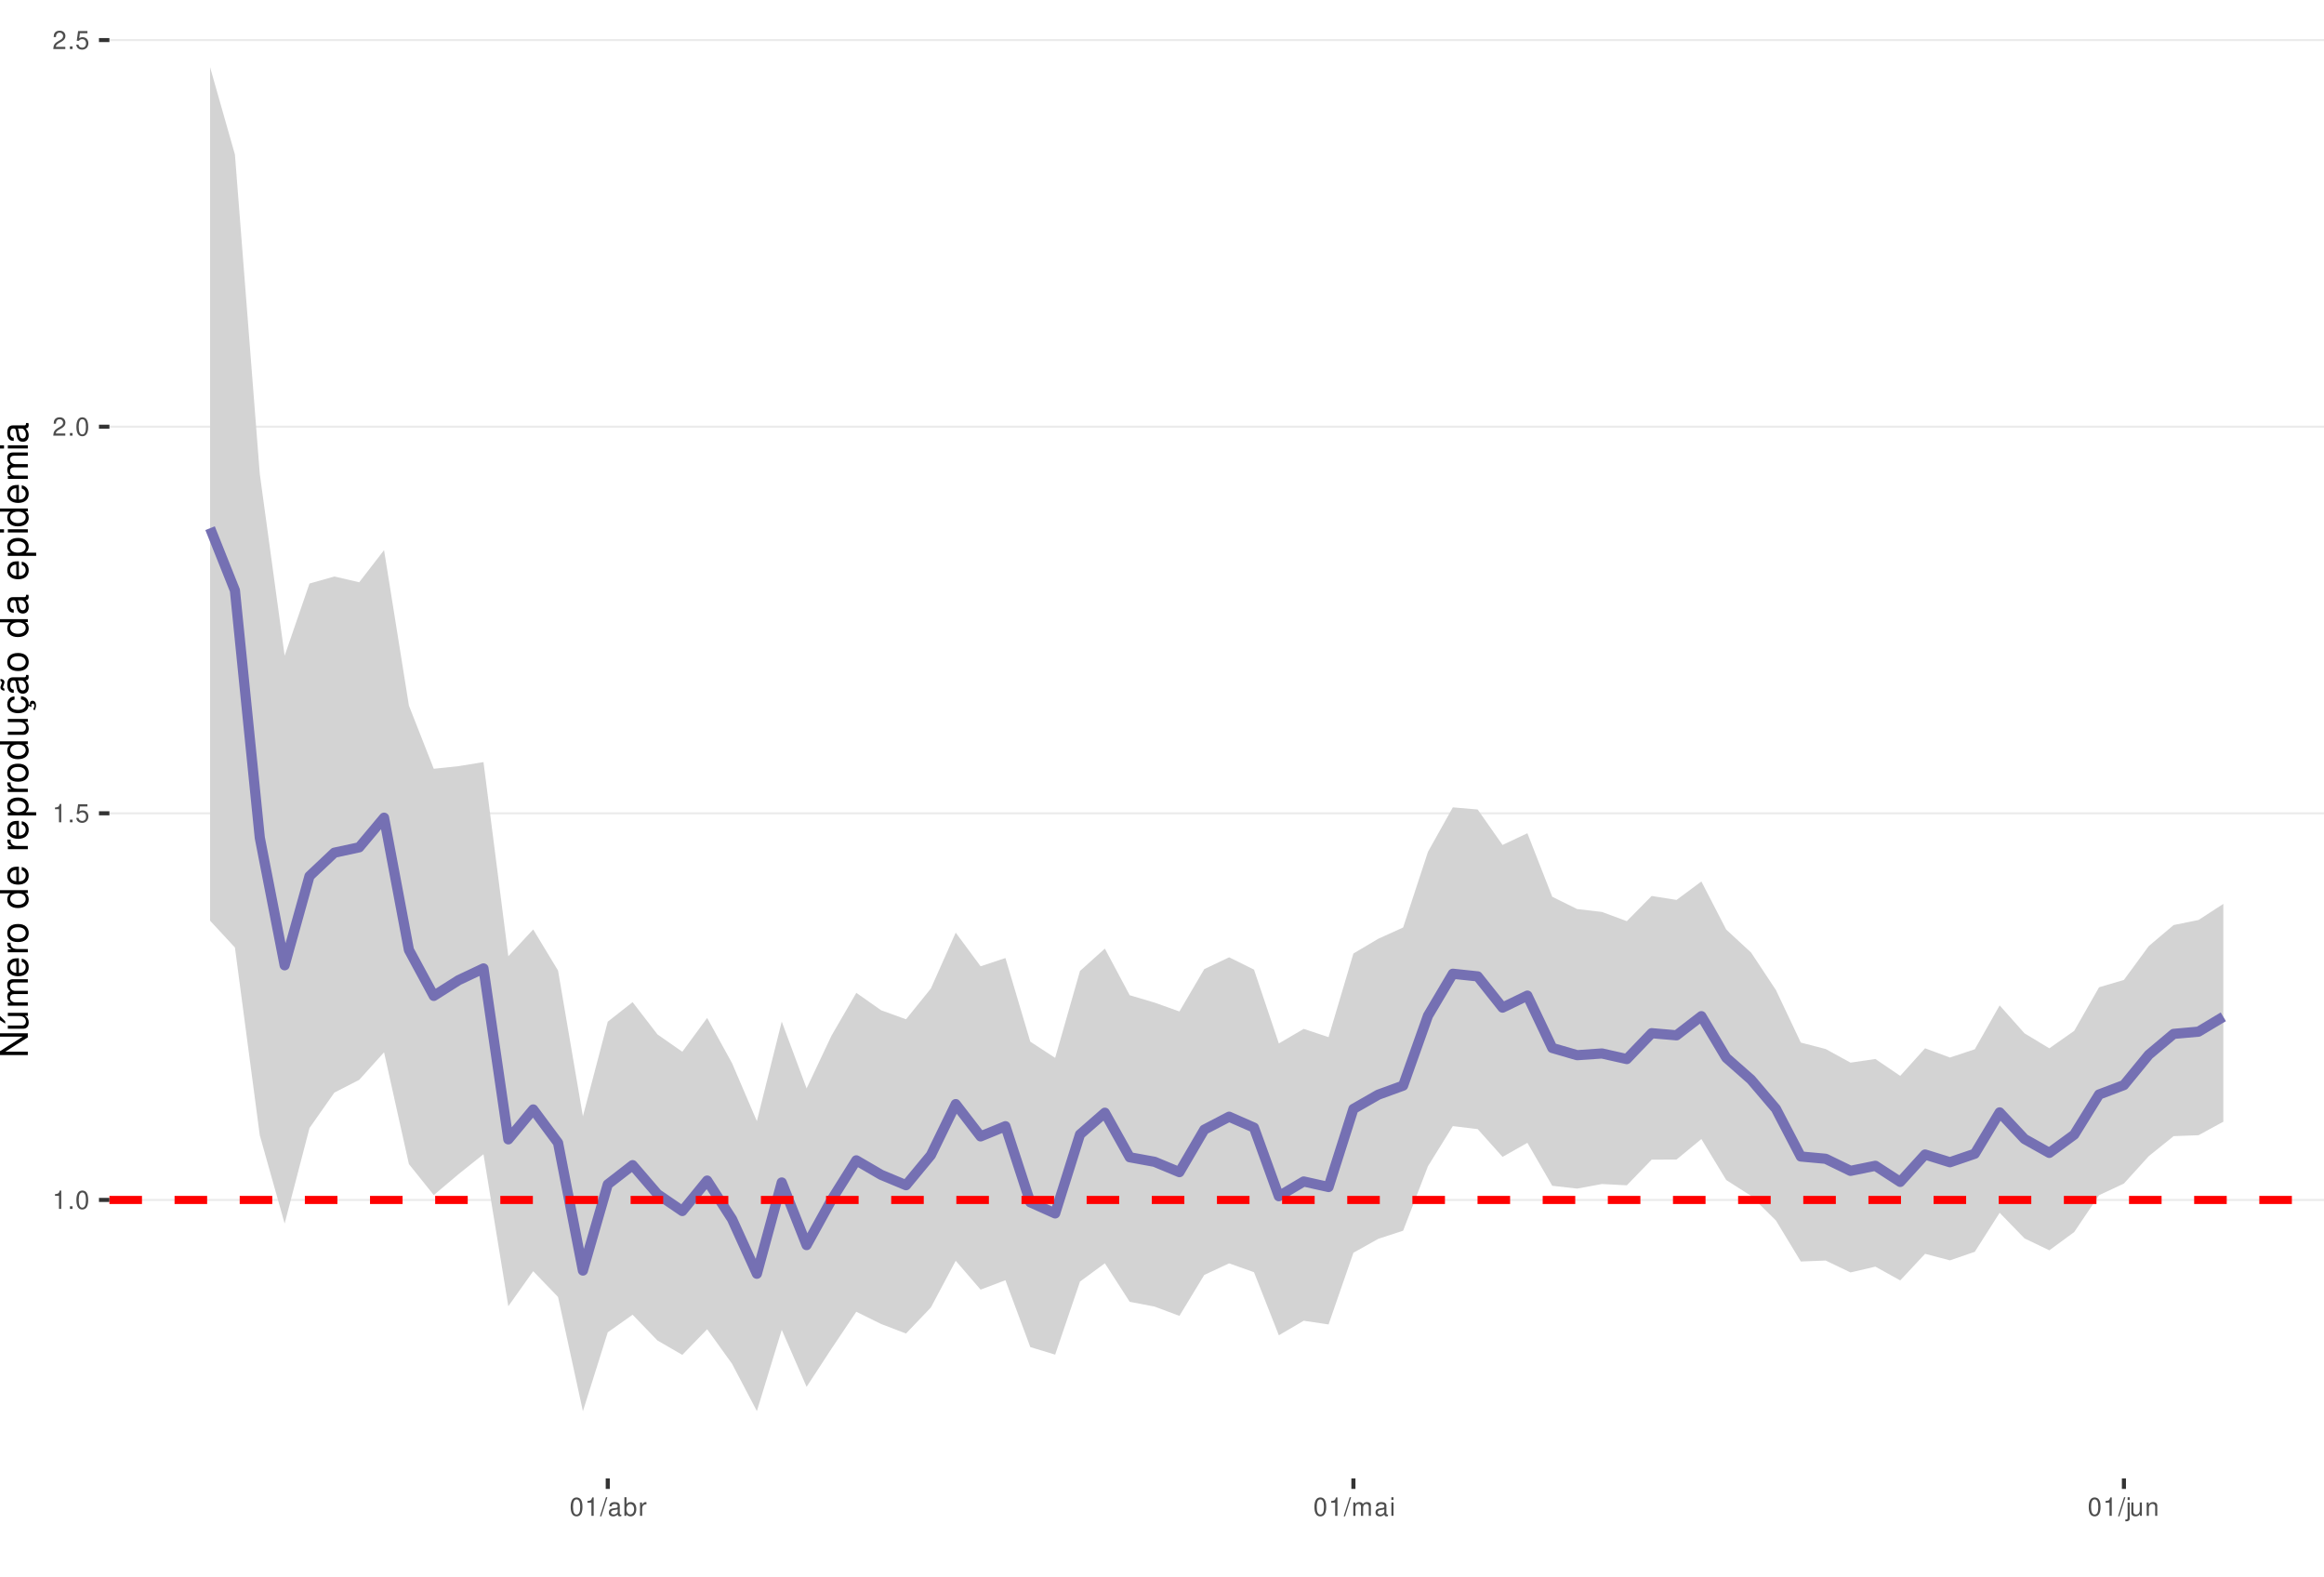
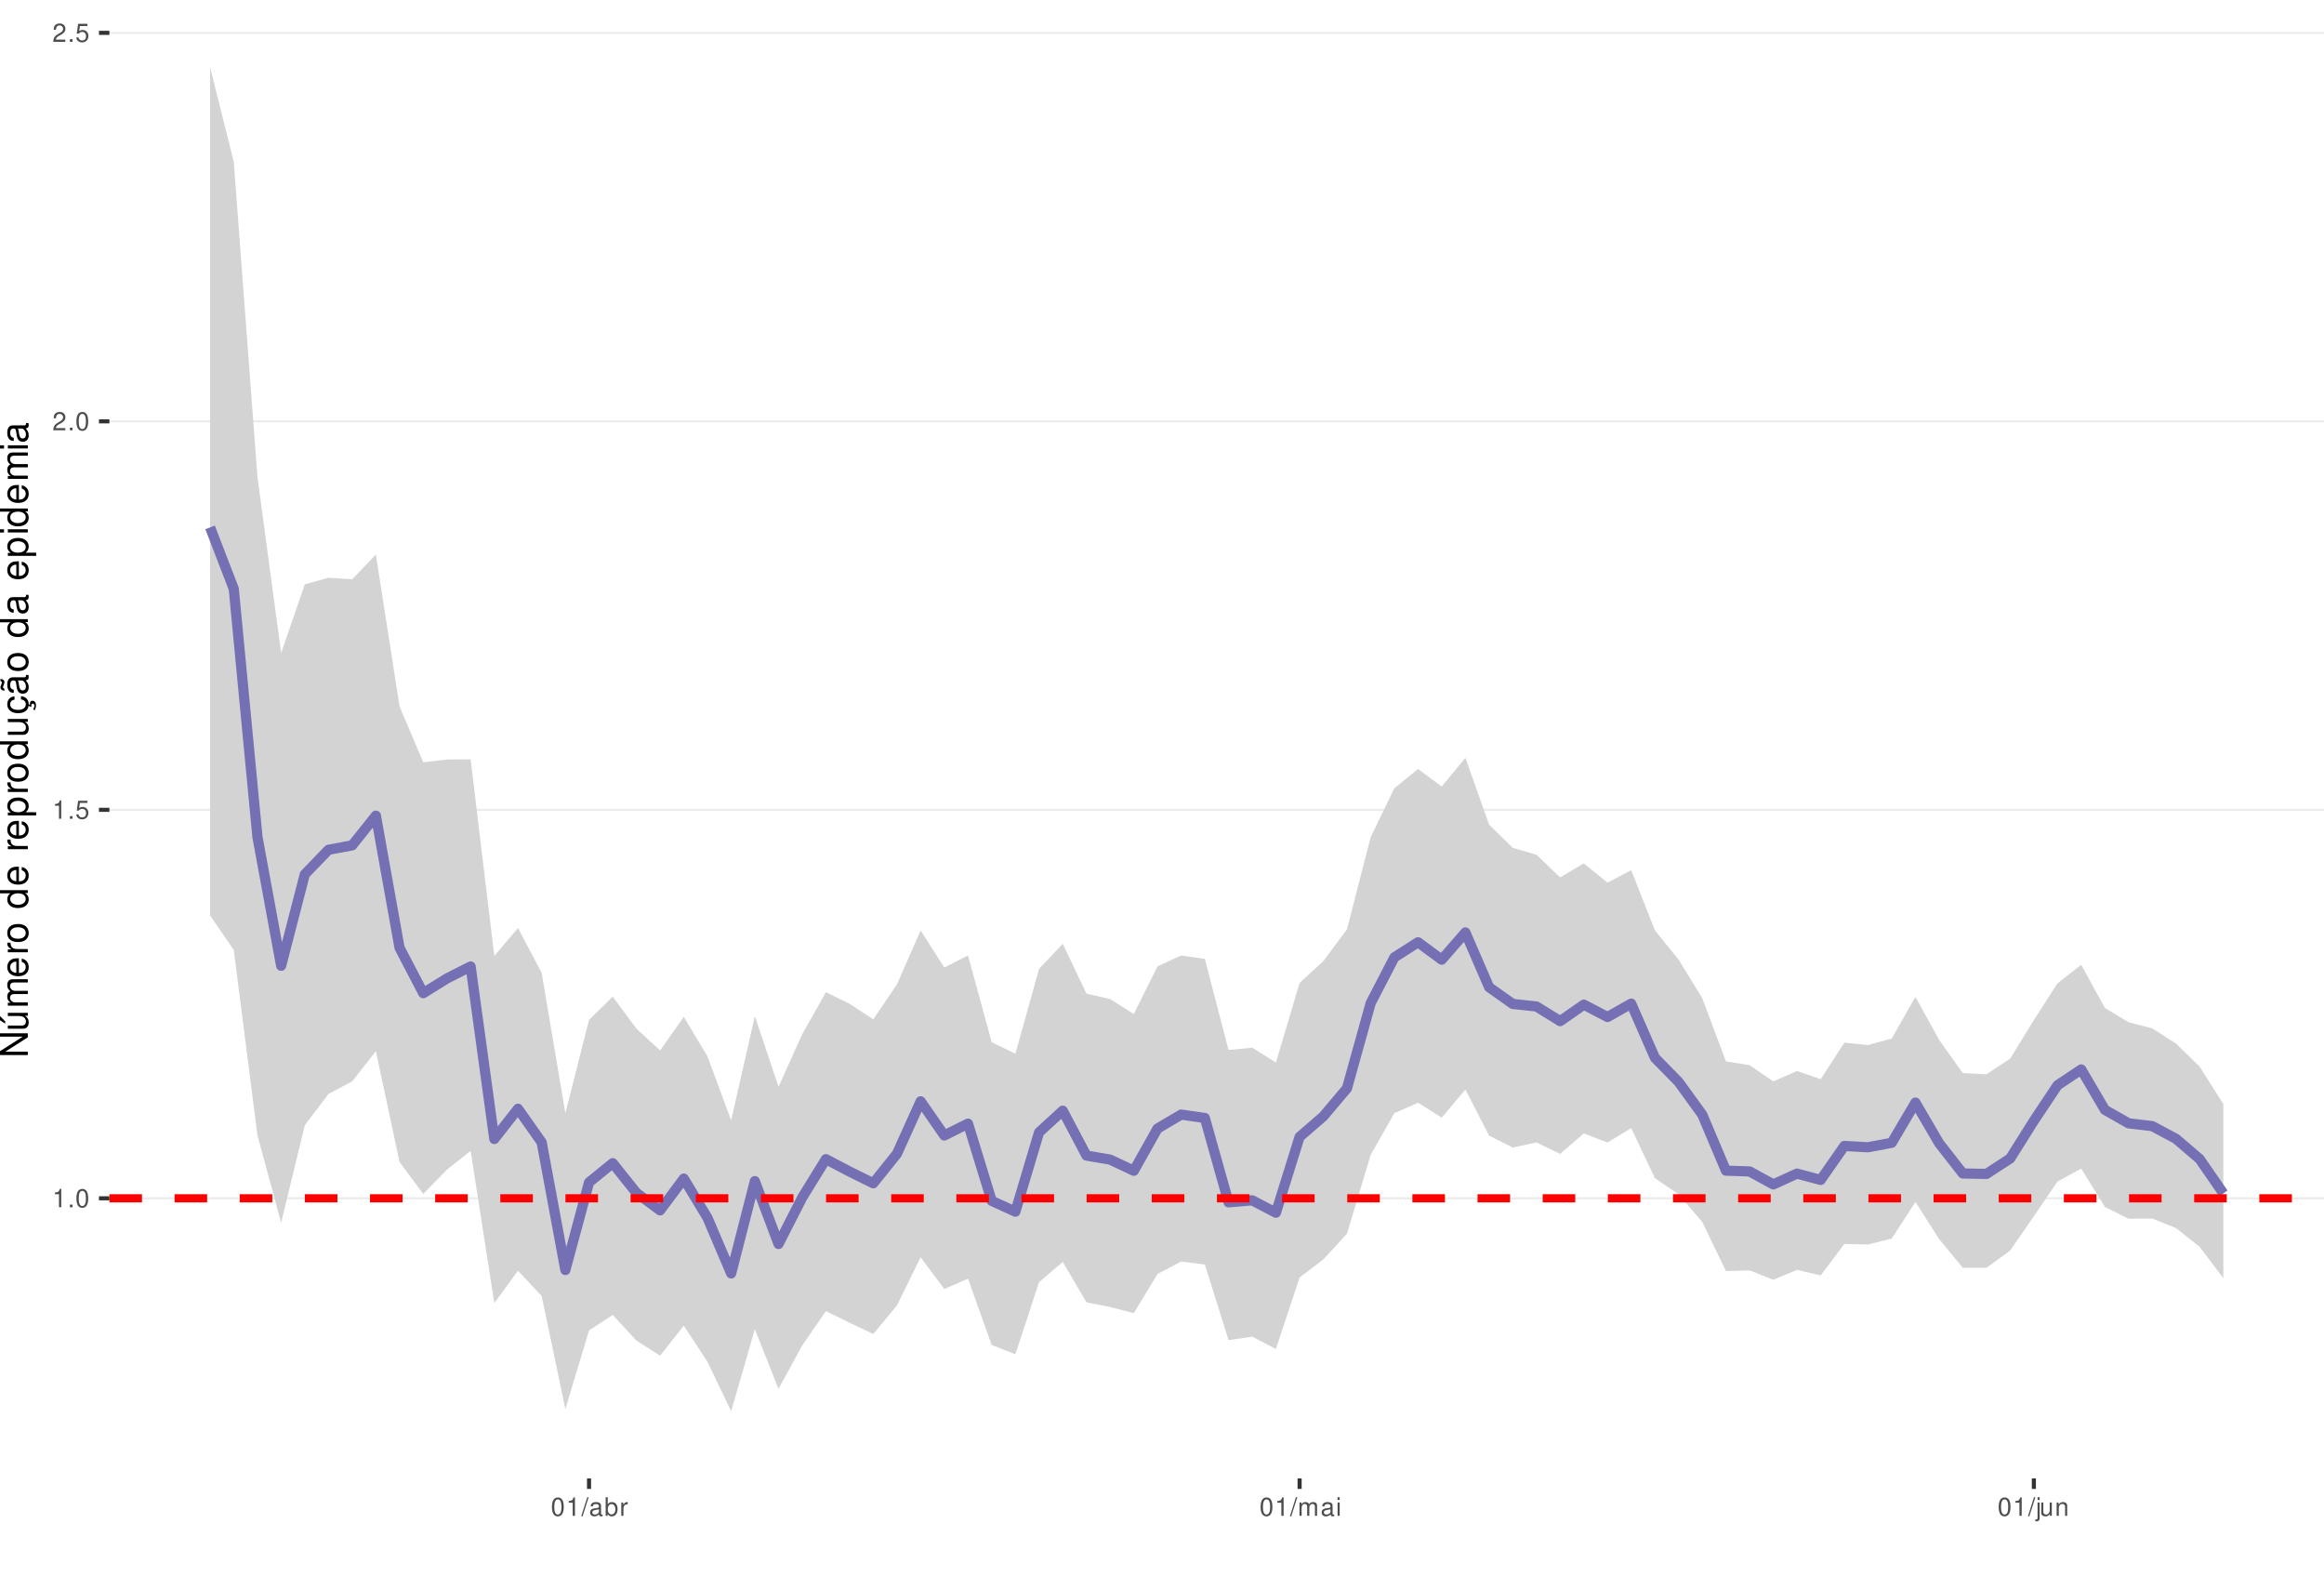
<svg xmlns="http://www.w3.org/2000/svg" xmlns:xlink="http://www.w3.org/1999/xlink" width="609pt" height="413pt" viewBox="0 0 609 413" version="1.1">
  <defs>
    <g>
      <symbol overflow="visible" id="glyph0-0">
        <path style="stroke:none;" d="" />
      </symbol>
      <symbol overflow="visible" id="glyph0-1">
        <path style="stroke:none;" d="M 1.719 -3.422 L 1.719 0 L 2.312 0 L 2.312 -4.812 L 1.922 -4.812 C 1.719 -4.078 1.578 -3.969 0.672 -3.859 L 0.672 -3.422 Z M 1.719 -3.422 " />
      </symbol>
      <symbol overflow="visible" id="glyph0-2">
        <path style="stroke:none;" d="M 1.266 -0.688 L 0.578 -0.688 L 0.578 0 L 1.266 0 Z M 1.266 -0.688 " />
      </symbol>
      <symbol overflow="visible" id="glyph0-3">
        <path style="stroke:none;" d="M 1.828 -4.812 C 1.391 -4.812 0.984 -4.609 0.75 -4.281 C 0.438 -3.859 0.281 -3.219 0.281 -2.328 C 0.281 -0.703 0.812 0.156 1.828 0.156 C 2.828 0.156 3.375 -0.703 3.375 -2.297 C 3.375 -3.219 3.234 -3.844 2.922 -4.281 C 2.672 -4.625 2.281 -4.812 1.828 -4.812 Z M 1.828 -4.297 C 2.469 -4.297 2.781 -3.641 2.781 -2.344 C 2.781 -0.969 2.469 -0.328 1.812 -0.328 C 1.203 -0.328 0.891 -1 0.891 -2.328 C 0.891 -3.641 1.203 -4.297 1.828 -4.297 Z M 1.828 -4.297 " />
      </symbol>
      <symbol overflow="visible" id="glyph0-4">
        <path style="stroke:none;" d="M 3.172 -4.719 L 0.734 -4.719 L 0.375 -2.156 L 0.922 -2.156 C 1.188 -2.469 1.422 -2.594 1.797 -2.594 C 2.422 -2.594 2.812 -2.156 2.812 -1.453 C 2.812 -0.781 2.422 -0.359 1.781 -0.359 C 1.266 -0.359 0.953 -0.625 0.812 -1.156 L 0.234 -1.156 C 0.312 -0.766 0.375 -0.578 0.516 -0.406 C 0.781 -0.047 1.266 0.156 1.797 0.156 C 2.75 0.156 3.422 -0.547 3.422 -1.531 C 3.422 -2.469 2.797 -3.109 1.891 -3.109 C 1.562 -3.109 1.297 -3.016 1.016 -2.828 L 1.203 -4.141 L 3.172 -4.141 Z M 3.172 -4.719 " />
      </symbol>
      <symbol overflow="visible" id="glyph0-5">
        <path style="stroke:none;" d="M 3.375 -0.578 L 0.891 -0.578 C 0.938 -0.984 1.156 -1.234 1.734 -1.578 L 2.406 -1.953 C 3.062 -2.328 3.406 -2.812 3.406 -3.406 C 3.406 -3.812 3.234 -4.188 2.969 -4.438 C 2.688 -4.688 2.344 -4.812 1.891 -4.812 C 1.297 -4.812 0.844 -4.594 0.578 -4.188 C 0.422 -3.938 0.344 -3.641 0.328 -3.141 L 0.922 -3.141 C 0.938 -3.469 0.984 -3.672 1.062 -3.828 C 1.219 -4.125 1.516 -4.297 1.875 -4.297 C 2.406 -4.297 2.797 -3.906 2.797 -3.391 C 2.797 -3.016 2.578 -2.672 2.156 -2.438 L 1.547 -2.078 C 0.562 -1.516 0.281 -1.062 0.219 0 L 3.375 0 Z M 3.375 -0.578 " />
      </symbol>
      <symbol overflow="visible" id="glyph0-6">
        <path style="stroke:none;" d="M 1.531 -4.859 L -0.047 0.141 L 0.312 0.141 L 1.891 -4.859 Z M 1.531 -4.859 " />
      </symbol>
      <symbol overflow="visible" id="glyph0-7">
        <path style="stroke:none;" d="M 3.562 -0.328 C 3.5 -0.312 3.469 -0.312 3.438 -0.312 C 3.25 -0.312 3.141 -0.406 3.141 -0.578 L 3.141 -2.641 C 3.141 -3.25 2.688 -3.594 1.828 -3.594 C 1.312 -3.594 0.906 -3.438 0.672 -3.188 C 0.516 -3 0.453 -2.797 0.438 -2.453 L 0.984 -2.453 C 1.031 -2.875 1.297 -3.078 1.812 -3.078 C 2.312 -3.078 2.594 -2.891 2.594 -2.562 L 2.594 -2.406 C 2.578 -2.172 2.469 -2.078 2.016 -2.031 C 1.219 -1.922 1.109 -1.891 0.891 -1.812 C 0.484 -1.641 0.281 -1.328 0.281 -0.875 C 0.281 -0.25 0.719 0.156 1.422 0.156 C 1.859 0.156 2.219 0 2.609 -0.359 C 2.656 0 2.828 0.156 3.188 0.156 C 3.297 0.156 3.375 0.141 3.562 0.094 Z M 2.594 -1.094 C 2.594 -0.906 2.531 -0.797 2.375 -0.641 C 2.141 -0.438 1.875 -0.328 1.547 -0.328 C 1.109 -0.328 0.859 -0.547 0.859 -0.891 C 0.859 -1.266 1.094 -1.438 1.703 -1.531 C 2.297 -1.609 2.406 -1.641 2.594 -1.719 Z M 2.594 -1.094 " />
      </symbol>
      <symbol overflow="visible" id="glyph0-8">
        <path style="stroke:none;" d="M 0.359 -4.859 L 0.359 0 L 0.859 0 L 0.859 -0.453 C 1.125 -0.047 1.484 0.156 1.969 0.156 C 2.875 0.156 3.484 -0.594 3.484 -1.75 C 3.484 -2.891 2.922 -3.594 1.984 -3.594 C 1.516 -3.594 1.172 -3.406 0.906 -3.016 L 0.906 -4.859 Z M 1.891 -3.062 C 2.5 -3.062 2.906 -2.531 2.906 -1.703 C 2.906 -0.906 2.484 -0.359 1.891 -0.359 C 1.297 -0.359 0.906 -0.906 0.906 -1.719 C 0.906 -2.531 1.297 -3.062 1.891 -3.062 Z M 1.891 -3.062 " />
      </symbol>
      <symbol overflow="visible" id="glyph0-9">
        <path style="stroke:none;" d="M 0.453 -3.484 L 0.453 0 L 1.016 0 L 1.016 -1.812 C 1.031 -2.656 1.375 -3.016 2.141 -3 L 2.141 -3.562 C 2.047 -3.578 1.984 -3.594 1.922 -3.594 C 1.562 -3.594 1.297 -3.375 0.969 -2.859 L 0.969 -3.484 Z M 0.453 -3.484 " />
      </symbol>
      <symbol overflow="visible" id="glyph0-10">
        <path style="stroke:none;" d="M 0.469 -3.484 L 0.469 0 L 1.031 0 L 1.031 -2.188 C 1.031 -2.703 1.391 -3.109 1.844 -3.109 C 2.25 -3.109 2.484 -2.844 2.484 -2.406 L 2.484 0 L 3.047 0 L 3.047 -2.188 C 3.047 -2.703 3.422 -3.109 3.875 -3.109 C 4.266 -3.109 4.516 -2.844 4.516 -2.406 L 4.516 0 L 5.078 0 L 5.078 -2.609 C 5.078 -3.234 4.719 -3.594 4.062 -3.594 C 3.594 -3.594 3.312 -3.453 2.984 -3.062 C 2.781 -3.422 2.5 -3.594 2.047 -3.594 C 1.578 -3.594 1.266 -3.422 0.984 -3 L 0.984 -3.484 Z M 0.469 -3.484 " />
      </symbol>
      <symbol overflow="visible" id="glyph0-11">
        <path style="stroke:none;" d="M 1 -3.484 L 0.453 -3.484 L 0.453 0 L 1 0 Z M 1 -4.859 L 0.438 -4.859 L 0.438 -4.156 L 1 -4.156 Z M 1 -4.859 " />
      </symbol>
      <symbol overflow="visible" id="glyph0-12">
        <path style="stroke:none;" d="M 0.469 -3.484 L 0.469 0.5 C 0.469 0.859 0.359 0.969 0.016 0.969 C -0.031 0.969 -0.047 0.969 -0.125 0.953 L -0.125 1.438 C -0.047 1.438 -0.016 1.453 0.062 1.453 C 0.688 1.453 1.016 1.203 1.016 0.719 L 1.016 -3.484 Z M 1.016 -4.859 L 0.469 -4.859 L 0.469 -4.156 L 1.016 -4.156 Z M 1.016 -4.859 " />
      </symbol>
      <symbol overflow="visible" id="glyph0-13">
        <path style="stroke:none;" d="M 3.203 0 L 3.203 -3.484 L 2.656 -3.484 L 2.656 -1.516 C 2.656 -0.797 2.281 -0.328 1.703 -0.328 C 1.266 -0.328 0.984 -0.594 0.984 -1.016 L 0.984 -3.484 L 0.438 -3.484 L 0.438 -0.797 C 0.438 -0.219 0.859 0.156 1.547 0.156 C 2.062 0.156 2.391 -0.031 2.703 -0.484 L 2.703 0 Z M 3.203 0 " />
      </symbol>
      <symbol overflow="visible" id="glyph0-14">
        <path style="stroke:none;" d="M 0.469 -3.484 L 0.469 0 L 1.031 0 L 1.031 -1.922 C 1.031 -2.641 1.391 -3.109 1.969 -3.109 C 2.406 -3.109 2.688 -2.828 2.688 -2.422 L 2.688 0 L 3.234 0 L 3.234 -2.641 C 3.234 -3.219 2.812 -3.594 2.141 -3.594 C 1.625 -3.594 1.281 -3.391 0.984 -2.906 L 0.984 -3.484 Z M 0.469 -3.484 " />
      </symbol>
      <symbol overflow="visible" id="glyph1-0">
        <path style="stroke:none;" d="" />
      </symbol>
      <symbol overflow="visible" id="glyph1-1">
        <path style="stroke:none;" d="M -7.297 -6.453 L -7.297 -5.578 L -1.328 -5.578 L -7.297 -1.766 L -7.297 -0.766 L 0 -0.766 L 0 -1.641 L -5.906 -1.641 L 0 -5.406 L 0 -6.453 Z M -7.297 -6.453 " />
      </symbol>
      <symbol overflow="visible" id="glyph1-2">
        <path style="stroke:none;" d="M 0 -4.812 L -5.234 -4.812 L -5.234 -3.984 L -2.266 -3.984 C -1.203 -3.984 -0.5 -3.438 -0.5 -2.562 C -0.5 -1.906 -0.906 -1.484 -1.531 -1.484 L -5.234 -1.484 L -5.234 -0.656 L -1.203 -0.656 C -0.328 -0.656 0.234 -1.297 0.234 -2.312 C 0.234 -3.094 -0.047 -3.578 -0.734 -4.062 L 0 -4.062 Z M -7.406 -2.953 L -5.922 -2 L -5.922 -2.594 L -7.406 -4.094 Z M -7.406 -2.953 " />
      </symbol>
      <symbol overflow="visible" id="glyph1-3">
        <path style="stroke:none;" d="M -5.234 -0.703 L 0 -0.703 L 0 -1.547 L -3.297 -1.547 C -4.047 -1.547 -4.656 -2.094 -4.656 -2.766 C -4.656 -3.391 -4.281 -3.734 -3.609 -3.734 L 0 -3.734 L 0 -4.578 L -3.297 -4.578 C -4.047 -4.578 -4.656 -5.125 -4.656 -5.812 C -4.656 -6.422 -4.266 -6.781 -3.609 -6.781 L 0 -6.781 L 0 -7.625 L -3.938 -7.625 C -4.875 -7.625 -5.391 -7.078 -5.391 -6.094 C -5.391 -5.406 -5.188 -4.984 -4.594 -4.484 C -5.156 -4.188 -5.391 -3.766 -5.391 -3.078 C -5.391 -2.375 -5.125 -1.906 -4.5 -1.469 L -5.234 -1.469 Z M -5.234 -0.703 " />
      </symbol>
      <symbol overflow="visible" id="glyph1-4">
        <path style="stroke:none;" d="M -2.344 -5.125 C -3.141 -5.125 -3.625 -5.062 -4.016 -4.922 C -4.875 -4.578 -5.391 -3.781 -5.391 -2.797 C -5.391 -1.344 -4.281 -0.406 -2.547 -0.406 C -0.812 -0.406 0.234 -1.297 0.234 -2.781 C 0.234 -3.984 -0.453 -4.812 -1.594 -5.016 L -1.594 -4.188 C -0.906 -3.953 -0.547 -3.484 -0.547 -2.812 C -0.547 -2.281 -0.781 -1.828 -1.219 -1.547 C -1.516 -1.344 -1.812 -1.281 -2.344 -1.266 Z M -3.016 -1.297 C -3.984 -1.359 -4.625 -1.953 -4.625 -2.797 C -4.625 -3.641 -3.953 -4.234 -3.016 -4.234 Z M -3.016 -1.297 " />
      </symbol>
      <symbol overflow="visible" id="glyph1-5">
        <path style="stroke:none;" d="M -5.234 -0.688 L 0 -0.688 L 0 -1.531 L -2.719 -1.531 C -3.984 -1.547 -4.547 -2.062 -4.516 -3.203 L -5.359 -3.203 C -5.375 -3.062 -5.391 -2.984 -5.391 -2.891 C -5.391 -2.344 -5.062 -1.938 -4.297 -1.453 L -5.234 -1.453 Z M -5.234 -0.688 " />
      </symbol>
      <symbol overflow="visible" id="glyph1-6">
        <path style="stroke:none;" d="M -5.391 -2.719 C -5.391 -1.234 -4.344 -0.359 -2.578 -0.359 C -0.812 -0.359 0.234 -1.234 0.234 -2.734 C 0.234 -4.203 -0.812 -5.094 -2.547 -5.094 C -4.359 -5.094 -5.391 -4.234 -5.391 -2.719 Z M -4.625 -2.734 C -4.625 -3.672 -3.844 -4.234 -2.547 -4.234 C -1.312 -4.234 -0.547 -3.656 -0.547 -2.734 C -0.547 -1.797 -1.312 -1.234 -2.578 -1.234 C -3.844 -1.234 -4.625 -1.797 -4.625 -2.734 Z M -4.625 -2.734 " />
      </symbol>
      <symbol overflow="visible" id="glyph1-7">
        <path style="stroke:none;" d="" />
      </symbol>
      <symbol overflow="visible" id="glyph1-8">
        <path style="stroke:none;" d="M -7.297 -4.953 L -7.297 -4.125 L -4.578 -4.125 C -5.109 -3.766 -5.391 -3.203 -5.391 -2.516 C -5.391 -1.156 -4.297 -0.266 -2.625 -0.266 C -0.859 -0.266 0.234 -1.125 0.234 -2.547 C 0.234 -3.266 -0.047 -3.766 -0.688 -4.203 L 0 -4.203 L 0 -4.953 Z M -4.609 -2.656 C -4.609 -3.547 -3.812 -4.125 -2.562 -4.125 C -1.344 -4.125 -0.547 -3.547 -0.547 -2.656 C -0.547 -1.734 -1.359 -1.125 -2.578 -1.125 C -3.797 -1.125 -4.609 -1.734 -4.609 -2.656 Z M -4.609 -2.656 " />
      </symbol>
      <symbol overflow="visible" id="glyph1-9">
        <path style="stroke:none;" d="M 2.188 -0.547 L 2.188 -1.375 L -0.547 -1.375 C -0.016 -1.812 0.234 -2.312 0.234 -2.984 C 0.234 -4.344 -0.859 -5.234 -2.531 -5.234 C -4.297 -5.234 -5.391 -4.375 -5.391 -2.984 C -5.391 -2.266 -5.062 -1.703 -4.453 -1.312 L -5.234 -1.312 L -5.234 -0.547 Z M -4.609 -2.844 C -4.609 -3.766 -3.797 -4.359 -2.547 -4.359 C -1.359 -4.359 -0.547 -3.75 -0.547 -2.844 C -0.547 -1.953 -1.344 -1.375 -2.578 -1.375 C -3.812 -1.375 -4.609 -1.953 -4.609 -2.844 Z M -4.609 -2.844 " />
      </symbol>
      <symbol overflow="visible" id="glyph1-10">
        <path style="stroke:none;" d="M 0 -4.812 L -5.234 -4.812 L -5.234 -3.984 L -2.266 -3.984 C -1.203 -3.984 -0.5 -3.438 -0.5 -2.562 C -0.5 -1.906 -0.906 -1.484 -1.531 -1.484 L -5.234 -1.484 L -5.234 -0.656 L -1.203 -0.656 C -0.328 -0.656 0.234 -1.297 0.234 -2.312 C 0.234 -3.094 -0.047 -3.578 -0.734 -4.062 L 0 -4.062 Z M 0 -4.812 " />
      </symbol>
      <symbol overflow="visible" id="glyph1-11">
        <path style="stroke:none;" d="M 0.234 -2.641 C 0.234 -3.875 -0.547 -4.703 -1.797 -4.766 L -1.797 -3.938 C -0.953 -3.797 -0.531 -3.359 -0.531 -2.656 C -0.531 -1.734 -1.281 -1.188 -2.516 -1.188 C -3.844 -1.188 -4.625 -1.719 -4.625 -2.625 C -4.625 -3.328 -4.203 -3.766 -3.484 -3.875 L -3.484 -4.703 C -3.984 -4.672 -4.312 -4.562 -4.609 -4.359 C -5.094 -4 -5.391 -3.375 -5.391 -2.641 C -5.391 -1.219 -4.266 -0.312 -2.531 -0.312 C -1.469 -0.312 -0.625 -0.672 -0.156 -1.312 C 0.047 -1.594 0.125 -1.812 0.203 -2.25 L 0.922 -1.938 L 0.984 -2.062 C 0.938 -2.188 0.906 -2.25 0.906 -2.375 C 0.906 -2.656 1.047 -2.828 1.281 -2.828 C 1.547 -2.828 1.734 -2.594 1.734 -2.297 C 1.734 -2.031 1.672 -1.844 1.438 -1.406 L 1.406 -1.312 L 1.812 -1.094 C 2.078 -1.75 2.141 -1.953 2.141 -2.344 C 2.141 -3.109 1.781 -3.578 1.203 -3.578 C 0.781 -3.578 0.547 -3.297 0.547 -2.797 C 0.547 -2.703 0.547 -2.641 0.562 -2.516 Z M 0.234 -2.641 " />
      </symbol>
      <symbol overflow="visible" id="glyph1-12">
        <path style="stroke:none;" d="M -0.484 -5.344 C -0.469 -5.266 -0.469 -5.219 -0.469 -5.172 C -0.469 -4.875 -0.625 -4.719 -0.875 -4.719 L -3.953 -4.719 C -4.891 -4.719 -5.391 -4.047 -5.391 -2.75 C -5.391 -1.984 -5.172 -1.375 -4.781 -1.016 C -4.516 -0.766 -4.203 -0.672 -3.688 -0.656 L -3.688 -1.484 C -4.328 -1.562 -4.625 -1.938 -4.625 -2.719 C -4.625 -3.484 -4.344 -3.891 -3.844 -3.891 L -3.625 -3.891 C -3.266 -3.875 -3.125 -3.703 -3.047 -3.016 C -2.891 -1.844 -2.844 -1.656 -2.719 -1.344 C -2.453 -0.734 -2 -0.422 -1.312 -0.422 C -0.375 -0.422 0.234 -1.078 0.234 -2.141 C 0.234 -2.797 0 -3.328 -0.547 -3.922 C 0 -3.984 0.234 -4.234 0.234 -4.781 C 0.234 -4.953 0.203 -5.062 0.141 -5.344 Z M -1.656 -3.891 C -1.375 -3.891 -1.203 -3.812 -0.969 -3.562 C -0.656 -3.219 -0.5 -2.812 -0.5 -2.312 C -0.5 -1.672 -0.812 -1.297 -1.344 -1.297 C -1.891 -1.297 -2.172 -1.656 -2.297 -2.547 C -2.422 -3.438 -2.453 -3.609 -2.594 -3.891 Z M -7.172 -3.75 C -6.922 -3.672 -6.812 -3.547 -6.812 -3.375 C -6.812 -3.25 -6.875 -2.984 -6.984 -2.734 C -7.156 -2.312 -7.172 -2.25 -7.172 -2.047 C -7.172 -1.594 -6.797 -1.297 -6.141 -1.188 L -6.141 -1.766 C -6.375 -1.812 -6.5 -1.938 -6.5 -2.094 C -6.5 -2.203 -6.469 -2.344 -6.375 -2.578 C -6.156 -3.156 -6.125 -3.234 -6.125 -3.438 C -6.125 -3.922 -6.484 -4.219 -7.172 -4.312 Z M -7.172 -3.75 " />
      </symbol>
      <symbol overflow="visible" id="glyph1-13">
        <path style="stroke:none;" d="M -0.484 -5.344 C -0.469 -5.266 -0.469 -5.219 -0.469 -5.172 C -0.469 -4.875 -0.625 -4.719 -0.875 -4.719 L -3.953 -4.719 C -4.891 -4.719 -5.391 -4.047 -5.391 -2.75 C -5.391 -1.984 -5.172 -1.375 -4.781 -1.016 C -4.516 -0.766 -4.203 -0.672 -3.688 -0.656 L -3.688 -1.484 C -4.328 -1.562 -4.625 -1.938 -4.625 -2.719 C -4.625 -3.484 -4.344 -3.891 -3.844 -3.891 L -3.625 -3.891 C -3.266 -3.875 -3.125 -3.703 -3.047 -3.016 C -2.891 -1.844 -2.844 -1.656 -2.719 -1.344 C -2.453 -0.734 -2 -0.422 -1.312 -0.422 C -0.375 -0.422 0.234 -1.078 0.234 -2.141 C 0.234 -2.797 0 -3.328 -0.547 -3.922 C 0 -3.984 0.234 -4.234 0.234 -4.781 C 0.234 -4.953 0.203 -5.062 0.141 -5.344 Z M -1.656 -3.891 C -1.375 -3.891 -1.203 -3.812 -0.969 -3.562 C -0.656 -3.219 -0.5 -2.812 -0.5 -2.312 C -0.5 -1.672 -0.812 -1.297 -1.344 -1.297 C -1.891 -1.297 -2.172 -1.656 -2.297 -2.547 C -2.422 -3.438 -2.453 -3.609 -2.594 -3.891 Z M -1.656 -3.891 " />
      </symbol>
      <symbol overflow="visible" id="glyph1-14">
        <path style="stroke:none;" d="M -5.234 -1.5 L -5.234 -0.672 L 0 -0.672 L 0 -1.5 Z M -7.297 -1.5 L -7.297 -0.656 L -6.234 -0.656 L -6.234 -1.5 Z M -7.297 -1.5 " />
      </symbol>
    </g>
    <clipPath id="clip1">
      <path d="M 28.672 0 L 609 0 L 609 387.328 L 28.672 387.328 Z M 28.672 0 " />
    </clipPath>
    <clipPath id="clip2">
-       <path d="M 28.672 314 L 609 314 L 609 315 L 28.672 315 Z M 28.672 314 " />
+       <path d="M 28.672 313 L 609 313 L 609 315 L 28.672 315 Z M 28.672 313 " />
    </clipPath>
    <clipPath id="clip3">
-       <path d="M 28.672 212 L 609 212 L 609 214 L 28.672 214 Z M 28.672 212 " />
+       <path d="M 28.672 211 L 609 211 L 609 213 L 28.672 213 Z M 28.672 211 " />
    </clipPath>
    <clipPath id="clip4">
-       <path d="M 28.672 111 L 609 111 L 609 113 L 28.672 113 Z M 28.672 111 " />
+       <path d="M 28.672 110 L 609 110 L 609 111 L 28.672 111 Z M 28.672 110 " />
    </clipPath>
    <clipPath id="clip5">
-       <path d="M 28.672 10 L 609 10 L 609 11 L 28.672 11 Z M 28.672 10 " />
+       <path d="M 28.672 8 L 609 8 L 609 9 L 28.672 9 Z M 28.672 8 " />
    </clipPath>
    <clipPath id="clip6">
-       <path d="M 28.672 313 L 609 313 L 609 316 L 28.672 316 Z M 28.672 313 " />
+       <path d="M 28.672 312 L 609 312 L 609 315 L 28.672 315 Z M 28.672 312 " />
    </clipPath>
  </defs>
  <g id="surface31">
    <rect x="0" y="0" width="609" height="413" style="fill:rgb(100%,100%,100%);fill-opacity:1;stroke:none;" />
    <rect x="0" y="0" width="609" height="413" style="fill:rgb(100%,100%,100%);fill-opacity:1;stroke:none;" />
    <path style="fill:none;stroke-width:1.067;stroke-linecap:round;stroke-linejoin:round;stroke:rgb(100%,100%,100%);stroke-opacity:1;stroke-miterlimit:10;" d="M 0 413 L 609 413 L 609 0 L 0 0 Z M 0 413 " />
    <g clip-path="url(#clip1)" clip-rule="nonzero">
      <path style=" stroke:none;fill-rule:nonzero;fill:rgb(100%,100%,100%);fill-opacity:1;" d="M 28.672 387.328 L 609 387.328 L 609 0 L 28.672 0 Z M 28.672 387.328 " />
    </g>
    <g clip-path="url(#clip2)" clip-rule="nonzero">
-       <path style="fill:none;stroke-width:0.533;stroke-linecap:butt;stroke-linejoin:round;stroke:rgb(92.157%,92.157%,92.157%);stroke-opacity:1;stroke-miterlimit:10;" d="M 28.672 314.363 L 609 314.363 " />
+       <path style="fill:none;stroke-width:0.533;stroke-linecap:butt;stroke-linejoin:round;stroke:rgb(92.157%,92.157%,92.157%);stroke-opacity:1;stroke-miterlimit:10;" d="M 28.672 313.934 L 609 313.934 " />
    </g>
    <g clip-path="url(#clip3)" clip-rule="nonzero">
-       <path style="fill:none;stroke-width:0.533;stroke-linecap:butt;stroke-linejoin:round;stroke:rgb(92.157%,92.157%,92.157%);stroke-opacity:1;stroke-miterlimit:10;" d="M 28.672 213.074 L 609 213.074 " />
+       <path style="fill:none;stroke-width:0.533;stroke-linecap:butt;stroke-linejoin:round;stroke:rgb(92.157%,92.157%,92.157%);stroke-opacity:1;stroke-miterlimit:10;" d="M 28.672 212.156 L 609 212.156 " />
    </g>
    <g clip-path="url(#clip4)" clip-rule="nonzero">
-       <path style="fill:none;stroke-width:0.533;stroke-linecap:butt;stroke-linejoin:round;stroke:rgb(92.157%,92.157%,92.157%);stroke-opacity:1;stroke-miterlimit:10;" d="M 28.672 111.789 L 609 111.789 " />
+       <path style="fill:none;stroke-width:0.533;stroke-linecap:butt;stroke-linejoin:round;stroke:rgb(92.157%,92.157%,92.157%);stroke-opacity:1;stroke-miterlimit:10;" d="M 28.672 110.383 L 609 110.383 " />
    </g>
    <g clip-path="url(#clip5)" clip-rule="nonzero">
-       <path style="fill:none;stroke-width:0.533;stroke-linecap:butt;stroke-linejoin:round;stroke:rgb(92.157%,92.157%,92.157%);stroke-opacity:1;stroke-miterlimit:10;" d="M 28.672 10.5 L 609 10.5 " />
-     </g>
-     <path style=" stroke:none;fill-rule:nonzero;fill:rgb(82.745%,82.745%,82.745%);fill-opacity:1;" d="M 55.051 17.605 L 61.562 40.496 L 68.078 124.18 L 74.59 171.785 L 81.102 152.875 L 87.617 151.031 L 94.129 152.543 L 100.641 144.121 L 107.156 184.852 L 113.668 201.406 L 120.184 200.715 L 126.695 199.652 L 133.207 250.516 L 139.723 243.496 L 146.234 254.27 L 152.75 292.457 L 159.262 267.664 L 165.773 262.547 L 172.289 271 L 178.801 275.539 L 185.312 266.68 L 191.828 278.527 L 198.34 293.723 L 204.855 267.637 L 211.367 285.148 L 217.879 271.352 L 224.395 260.105 L 230.906 264.676 L 237.422 267.035 L 243.934 258.969 L 250.445 244.332 L 256.961 253.148 L 263.473 250.984 L 269.988 272.898 L 276.5 277.145 L 283.012 254.375 L 289.527 248.52 L 296.039 260.734 L 302.551 262.664 L 309.066 264.984 L 315.578 253.891 L 322.094 250.797 L 328.605 254.02 L 335.117 273.363 L 341.633 269.551 L 348.145 271.711 L 354.66 249.805 L 361.172 245.938 L 367.684 242.988 L 374.199 223.16 L 380.711 211.512 L 387.223 212.078 L 393.738 221.363 L 400.25 218.293 L 406.766 234.938 L 413.277 238.152 L 419.789 238.914 L 426.305 241.328 L 432.816 234.727 L 439.332 235.766 L 445.844 230.93 L 452.355 243.535 L 458.871 249.551 L 465.383 259.383 L 471.898 273.133 L 478.41 274.824 L 484.922 278.391 L 491.438 277.434 L 497.949 281.859 L 504.461 274.633 L 510.977 277.051 L 517.488 274.891 L 524.004 263.395 L 530.516 270.711 L 537.027 274.641 L 543.543 270.062 L 550.055 258.652 L 556.57 256.719 L 563.082 247.855 L 569.594 242.344 L 576.109 241.027 L 582.621 236.805 L 582.621 293.871 L 576.109 297.406 L 569.594 297.648 L 563.082 302.891 L 556.57 310.066 L 550.055 313.121 L 543.543 322.773 L 537.027 327.562 L 530.516 324.434 L 524.004 317.727 L 517.488 327.949 L 510.977 330.188 L 504.461 328.477 L 497.949 335.445 L 491.438 331.836 L 484.922 333.355 L 478.41 330.238 L 471.898 330.488 L 465.383 319.75 L 458.871 313.309 L 452.355 309.145 L 445.844 298.406 L 439.332 303.777 L 432.816 303.809 L 426.305 310.531 L 419.789 310.191 L 413.277 311.391 L 406.766 310.656 L 400.25 299.395 L 393.738 303.082 L 387.223 295.805 L 380.711 295.02 L 374.199 305.527 L 367.684 322.422 L 361.172 324.551 L 354.66 328.199 L 348.145 346.98 L 341.633 346.008 L 335.117 349.824 L 328.605 333.293 L 322.094 330.977 L 315.578 334.004 L 309.066 344.734 L 302.551 342.301 L 296.039 341.051 L 289.527 330.957 L 283.012 335.754 L 276.5 354.895 L 269.988 352.91 L 263.473 335.395 L 256.961 337.859 L 250.445 330.297 L 243.934 342.535 L 237.422 349.359 L 230.906 346.867 L 224.395 343.656 L 217.879 353.359 L 211.367 363.328 L 204.855 348.391 L 198.34 369.688 L 191.828 357.281 L 185.312 348.238 L 178.801 354.953 L 172.289 351.188 L 165.773 344.434 L 159.262 349.043 L 152.75 369.723 L 146.234 339.785 L 139.723 333.027 L 133.207 342.199 L 126.695 302.387 L 120.184 307.59 L 113.668 313.086 L 107.156 304.977 L 100.641 275.68 L 94.129 282.898 L 87.617 286.246 L 81.102 295.527 L 74.59 320.551 L 68.078 297.441 L 61.562 248.234 L 55.051 241.203 Z M 55.051 17.605 " />
-     <path style="fill:none;stroke-width:2.667;stroke-linecap:butt;stroke-linejoin:round;stroke:rgb(45.882%,43.922%,70.196%);stroke-opacity:1;stroke-miterlimit:10;" d="M 55.051 138.371 L 61.562 154.695 L 68.078 219.461 L 74.59 252.887 L 81.102 229.531 L 87.617 223.387 L 94.129 221.984 L 100.641 214.223 L 107.156 248.867 L 113.668 260.906 L 120.184 256.785 L 126.695 253.707 L 133.207 298.492 L 139.723 290.656 L 146.234 299.406 L 152.75 332.863 L 159.262 310.293 L 165.773 305.25 L 172.289 312.824 L 178.801 317.266 L 185.312 309.289 L 191.828 319.387 L 198.34 333.699 L 204.855 309.785 L 211.367 326.191 L 217.879 314.375 L 224.395 303.988 L 230.906 307.781 L 237.422 310.5 L 243.934 302.637 L 250.445 289.258 L 256.961 297.715 L 263.473 295.047 L 269.988 314.98 L 276.5 317.898 L 283.012 297.207 L 289.527 291.512 L 296.039 303.18 L 302.551 304.371 L 309.066 307.082 L 315.578 295.953 L 322.094 292.559 L 328.605 295.418 L 335.117 313.391 L 341.633 309.527 L 348.145 310.977 L 354.66 290.512 L 361.172 286.789 L 367.684 284.414 L 374.199 266.102 L 380.711 255.105 L 387.223 255.793 L 393.738 263.98 L 400.25 260.828 L 406.766 274.547 L 413.277 276.441 L 419.789 275.992 L 426.305 277.457 L 432.816 270.676 L 439.332 271.234 L 445.844 266.215 L 452.355 277.105 L 458.871 282.848 L 465.383 290.496 L 471.898 302.984 L 478.41 303.578 L 484.922 306.742 L 491.438 305.418 L 497.949 309.637 L 504.461 302.465 L 510.977 304.488 L 517.488 302.262 L 524.004 291.43 L 530.516 298.391 L 537.027 302.035 L 543.543 297.258 L 550.055 286.738 L 556.57 284.27 L 563.082 276.332 L 569.594 270.859 L 576.109 270.277 L 582.621 266.383 " />
+       <path style="fill:none;stroke-width:0.533;stroke-linecap:butt;stroke-linejoin:round;stroke:rgb(92.157%,92.157%,92.157%);stroke-opacity:1;stroke-miterlimit:10;" d="M 28.672 8.609 L 609 8.609 " />
+     </g>
+     <path style=" stroke:none;fill-rule:nonzero;fill:rgb(82.745%,82.745%,82.745%);fill-opacity:1;" d="M 55.051 17.605 L 61.258 42.387 L 67.465 124.965 L 73.672 171.074 L 79.875 153.086 L 86.082 151.363 L 92.289 151.754 L 98.496 145.289 L 104.703 185.094 L 110.91 199.707 L 117.117 198.977 L 123.324 198.93 L 129.531 250.438 L 135.738 243.137 L 141.945 254.863 L 148.152 291.652 L 154.355 267.191 L 160.562 261.105 L 166.77 269.48 L 172.977 275.211 L 179.184 266.391 L 185.391 276.766 L 191.598 293.5 L 197.805 266.207 L 204.012 284.707 L 210.219 270.957 L 216.426 259.938 L 222.633 262.973 L 228.84 267.051 L 235.043 257.887 L 241.25 243.75 L 247.457 253.492 L 253.664 250.309 L 259.871 273.043 L 266.078 276.051 L 272.285 253.824 L 278.492 247.258 L 284.699 260.301 L 290.906 261.734 L 297.113 265.652 L 303.32 253.176 L 309.527 250.312 L 315.73 251.223 L 321.938 275.094 L 328.145 274.473 L 334.352 278.359 L 340.559 257.492 L 346.766 251.805 L 352.973 243.461 L 359.18 219.324 L 365.387 206.52 L 371.594 201.461 L 377.801 206.059 L 384.008 198.531 L 390.215 216.043 L 396.418 222.113 L 402.625 223.926 L 408.832 229.867 L 415.039 226.188 L 421.246 231.242 L 427.453 227.969 L 433.66 243.727 L 439.867 251.395 L 446.074 261.516 L 452.281 278.062 L 458.488 279.055 L 464.695 283.312 L 470.898 280.57 L 477.105 282.73 L 483.312 273.148 L 489.52 273.785 L 495.727 272.07 L 501.934 261.168 L 508.141 272.414 L 514.348 281.133 L 520.555 281.438 L 526.762 277.34 L 532.969 267.23 L 539.176 257.598 L 545.383 252.762 L 551.586 264.066 L 557.793 267.816 L 564 269.418 L 570.207 273.387 L 576.414 279.441 L 582.621 289.242 L 582.621 334.852 L 576.414 326.648 L 570.207 321.727 L 564 319.242 L 557.793 319.281 L 551.586 316.203 L 545.383 306.164 L 539.176 309.512 L 532.969 318.629 L 526.762 327.617 L 520.555 332.141 L 514.348 332.137 L 508.141 324.605 L 501.934 314.891 L 495.727 324.473 L 489.52 326.043 L 483.312 325.887 L 477.105 334.141 L 470.898 332.68 L 464.695 335.277 L 458.488 332.82 L 452.281 332.992 L 446.074 320.137 L 439.867 312.887 L 433.66 308.645 L 427.453 295.543 L 421.246 299.324 L 415.039 296.926 L 408.832 302.309 L 402.625 299.285 L 396.418 300.641 L 390.215 297.52 L 384.008 285.434 L 377.801 292.797 L 371.594 288.895 L 365.387 291.633 L 359.18 302.559 L 352.973 323.207 L 346.766 329.957 L 340.559 334.668 L 334.352 353.402 L 328.145 350.18 L 321.938 351.086 L 315.73 331.289 L 309.527 330.484 L 303.32 333.77 L 297.113 344.023 L 290.906 342.414 L 284.699 341.176 L 278.492 330.594 L 272.285 335.91 L 266.078 354.785 L 259.871 352.363 L 253.664 334.984 L 247.457 337.703 L 241.25 329.371 L 235.043 342 L 228.84 349.477 L 222.633 346.543 L 216.426 343.473 L 210.219 352.492 L 204.012 363.855 L 197.805 348.219 L 191.598 369.723 L 185.391 356.766 L 179.184 347.293 L 172.977 355.164 L 166.77 351.207 L 160.562 344.484 L 154.355 348.555 L 148.152 369.156 L 141.945 339.543 L 135.738 332.895 L 129.531 341.395 L 123.324 301.516 L 117.117 306.418 L 110.91 312.789 L 104.703 304.43 L 98.496 275.395 L 92.289 283.301 L 86.082 286.586 L 79.875 294.789 L 73.672 320.32 L 67.465 297.438 L 61.258 248.883 L 55.051 239.836 Z M 55.051 17.605 " />
+     <path style="fill:none;stroke-width:2.667;stroke-linecap:butt;stroke-linejoin:round;stroke:rgb(45.882%,43.922%,70.196%);stroke-opacity:1;stroke-miterlimit:10;" d="M 55.051 138.164 L 61.258 154.262 L 67.465 219.27 L 73.672 253.012 L 79.875 229.055 L 86.082 222.625 L 92.289 221.469 L 98.496 213.691 L 104.703 248.309 L 110.91 260.195 L 117.117 256.344 L 123.324 253.195 L 129.531 298.395 L 135.738 290.469 L 141.945 299.277 L 148.152 332.719 L 154.355 309.762 L 160.562 304.727 L 166.77 312.504 L 172.977 317.098 L 179.184 308.773 L 185.391 319.039 L 191.598 333.617 L 197.805 309.43 L 204.012 325.902 L 210.219 313.734 L 216.426 303.676 L 222.633 306.934 L 228.84 309.996 L 235.043 302.27 L 241.25 288.527 L 247.457 297.473 L 253.664 294.371 L 259.871 314.598 L 266.078 317.434 L 272.285 296.656 L 278.492 290.977 L 284.699 302.738 L 290.906 303.793 L 297.113 306.719 L 303.32 295.664 L 309.527 292.004 L 315.73 292.895 L 321.938 314.996 L 328.145 314.469 L 334.352 317.715 L 340.559 297.84 L 346.766 292.477 L 352.973 285.121 L 359.18 262.809 L 365.387 250.82 L 371.594 246.855 L 377.801 251.418 L 384.008 244.285 L 390.215 258.633 L 396.418 263.012 L 402.625 263.68 L 408.832 267.52 L 415.039 263.199 L 421.246 266.441 L 427.453 262.93 L 433.66 277.109 L 439.867 283.441 L 446.074 292.008 L 452.281 306.688 L 458.488 306.895 L 464.695 310.297 L 470.898 307.469 L 477.105 309.117 L 483.312 300.219 L 489.52 300.562 L 495.727 299.387 L 501.934 288.867 L 508.141 299.492 L 514.348 307.43 L 520.555 307.547 L 526.762 303.504 L 532.969 293.637 L 539.176 284.324 L 545.383 280.172 L 551.586 290.75 L 557.793 294.289 L 564 295.027 L 570.207 298.34 L 576.414 303.648 L 582.621 312.637 " />
    <g clip-path="url(#clip6)" clip-rule="nonzero">
-       <path style="fill:none;stroke-width:2.134;stroke-linecap:butt;stroke-linejoin:round;stroke:rgb(100%,0%,0%);stroke-opacity:1;stroke-dasharray:8.536,8.536;stroke-miterlimit:10;" d="M 28.672 314.363 L 609 314.363 " />
-     </g>
-     <g style="fill:rgb(30.196%,30.196%,30.196%);fill-opacity:1;">
-       <use xlink:href="#glyph0-1" x="13.738" y="316.711" />
-       <use xlink:href="#glyph0-2" x="17.738" y="316.711" />
-       <use xlink:href="#glyph0-3" x="19.738" y="316.711" />
-     </g>
-     <g style="fill:rgb(30.196%,30.196%,30.196%);fill-opacity:1;">
-       <use xlink:href="#glyph0-1" x="13.738" y="215.422" />
-       <use xlink:href="#glyph0-2" x="17.738" y="215.422" />
-       <use xlink:href="#glyph0-4" x="19.738" y="215.422" />
-     </g>
-     <g style="fill:rgb(30.196%,30.196%,30.196%);fill-opacity:1;">
-       <use xlink:href="#glyph0-5" x="13.738" y="114.137" />
-       <use xlink:href="#glyph0-2" x="17.738" y="114.137" />
-       <use xlink:href="#glyph0-3" x="19.738" y="114.137" />
-     </g>
-     <g style="fill:rgb(30.196%,30.196%,30.196%);fill-opacity:1;">
-       <use xlink:href="#glyph0-5" x="13.738" y="12.848" />
-       <use xlink:href="#glyph0-2" x="17.738" y="12.848" />
-       <use xlink:href="#glyph0-4" x="19.738" y="12.848" />
-     </g>
-     <path style="fill:none;stroke-width:1.067;stroke-linecap:butt;stroke-linejoin:round;stroke:rgb(20%,20%,20%);stroke-opacity:1;stroke-miterlimit:10;" d="M 25.93 314.363 L 28.672 314.363 " />
-     <path style="fill:none;stroke-width:1.067;stroke-linecap:butt;stroke-linejoin:round;stroke:rgb(20%,20%,20%);stroke-opacity:1;stroke-miterlimit:10;" d="M 25.93 213.074 L 28.672 213.074 " />
-     <path style="fill:none;stroke-width:1.067;stroke-linecap:butt;stroke-linejoin:round;stroke:rgb(20%,20%,20%);stroke-opacity:1;stroke-miterlimit:10;" d="M 25.93 111.789 L 28.672 111.789 " />
-     <path style="fill:none;stroke-width:1.067;stroke-linecap:butt;stroke-linejoin:round;stroke:rgb(20%,20%,20%);stroke-opacity:1;stroke-miterlimit:10;" d="M 25.93 10.5 L 28.672 10.5 " />
-     <path style="fill:none;stroke-width:1.067;stroke-linecap:butt;stroke-linejoin:round;stroke:rgb(20%,20%,20%);stroke-opacity:1;stroke-miterlimit:10;" d="M 159.262 390.07 L 159.262 387.328 " />
-     <path style="fill:none;stroke-width:1.067;stroke-linecap:butt;stroke-linejoin:round;stroke:rgb(20%,20%,20%);stroke-opacity:1;stroke-miterlimit:10;" d="M 354.66 390.07 L 354.66 387.328 " />
-     <path style="fill:none;stroke-width:1.067;stroke-linecap:butt;stroke-linejoin:round;stroke:rgb(20%,20%,20%);stroke-opacity:1;stroke-miterlimit:10;" d="M 556.57 390.07 L 556.57 387.328 " />
-     <g style="fill:rgb(30.196%,30.196%,30.196%);fill-opacity:1;">
-       <use xlink:href="#glyph0-3" x="149.262" y="397.109" />
-       <use xlink:href="#glyph0-1" x="153.262" y="397.109" />
-       <use xlink:href="#glyph0-6" x="157.262" y="397.109" />
-       <use xlink:href="#glyph0-7" x="159.262" y="397.109" />
-       <use xlink:href="#glyph0-8" x="163.262" y="397.109" />
-       <use xlink:href="#glyph0-9" x="167.262" y="397.109" />
-     </g>
-     <g style="fill:rgb(30.196%,30.196%,30.196%);fill-opacity:1;">
-       <use xlink:href="#glyph0-3" x="344.16" y="397.109" />
-       <use xlink:href="#glyph0-1" x="348.16" y="397.109" />
-       <use xlink:href="#glyph0-6" x="352.16" y="397.109" />
-       <use xlink:href="#glyph0-10" x="354.16" y="397.109" />
-       <use xlink:href="#glyph0-7" x="360.16" y="397.109" />
-       <use xlink:href="#glyph0-11" x="364.16" y="397.109" />
-     </g>
-     <g style="fill:rgb(30.196%,30.196%,30.196%);fill-opacity:1;">
-       <use xlink:href="#glyph0-3" x="547.07" y="397.109" />
-       <use xlink:href="#glyph0-1" x="551.07" y="397.109" />
-       <use xlink:href="#glyph0-6" x="555.07" y="397.109" />
-       <use xlink:href="#glyph0-12" x="557.07" y="397.109" />
-       <use xlink:href="#glyph0-13" x="558.07" y="397.109" />
-       <use xlink:href="#glyph0-14" x="562.07" y="397.109" />
+       <path style="fill:none;stroke-width:2.134;stroke-linecap:butt;stroke-linejoin:round;stroke:rgb(100%,0%,0%);stroke-opacity:1;stroke-dasharray:8.536,8.536;stroke-miterlimit:10;" d="M 28.672 313.934 L 609 313.934 " />
+     </g>
+     <g style="fill:rgb(30.196%,30.196%,30.196%);fill-opacity:1;">
+       <use xlink:href="#glyph0-1" x="13.738" y="316.281" />
+       <use xlink:href="#glyph0-2" x="17.738" y="316.281" />
+       <use xlink:href="#glyph0-3" x="19.738" y="316.281" />
+     </g>
+     <g style="fill:rgb(30.196%,30.196%,30.196%);fill-opacity:1;">
+       <use xlink:href="#glyph0-1" x="13.738" y="214.504" />
+       <use xlink:href="#glyph0-2" x="17.738" y="214.504" />
+       <use xlink:href="#glyph0-4" x="19.738" y="214.504" />
+     </g>
+     <g style="fill:rgb(30.196%,30.196%,30.196%);fill-opacity:1;">
+       <use xlink:href="#glyph0-5" x="13.738" y="112.73" />
+       <use xlink:href="#glyph0-2" x="17.738" y="112.73" />
+       <use xlink:href="#glyph0-3" x="19.738" y="112.73" />
+     </g>
+     <g style="fill:rgb(30.196%,30.196%,30.196%);fill-opacity:1;">
+       <use xlink:href="#glyph0-5" x="13.738" y="10.957" />
+       <use xlink:href="#glyph0-2" x="17.738" y="10.957" />
+       <use xlink:href="#glyph0-4" x="19.738" y="10.957" />
+     </g>
+     <path style="fill:none;stroke-width:1.067;stroke-linecap:butt;stroke-linejoin:round;stroke:rgb(20%,20%,20%);stroke-opacity:1;stroke-miterlimit:10;" d="M 25.93 313.934 L 28.672 313.934 " />
+     <path style="fill:none;stroke-width:1.067;stroke-linecap:butt;stroke-linejoin:round;stroke:rgb(20%,20%,20%);stroke-opacity:1;stroke-miterlimit:10;" d="M 25.93 212.156 L 28.672 212.156 " />
+     <path style="fill:none;stroke-width:1.067;stroke-linecap:butt;stroke-linejoin:round;stroke:rgb(20%,20%,20%);stroke-opacity:1;stroke-miterlimit:10;" d="M 25.93 110.383 L 28.672 110.383 " />
+     <path style="fill:none;stroke-width:1.067;stroke-linecap:butt;stroke-linejoin:round;stroke:rgb(20%,20%,20%);stroke-opacity:1;stroke-miterlimit:10;" d="M 25.93 8.609 L 28.672 8.609 " />
+     <path style="fill:none;stroke-width:1.067;stroke-linecap:butt;stroke-linejoin:round;stroke:rgb(20%,20%,20%);stroke-opacity:1;stroke-miterlimit:10;" d="M 154.355 390.07 L 154.355 387.328 " />
+     <path style="fill:none;stroke-width:1.067;stroke-linecap:butt;stroke-linejoin:round;stroke:rgb(20%,20%,20%);stroke-opacity:1;stroke-miterlimit:10;" d="M 340.559 390.07 L 340.559 387.328 " />
+     <path style="fill:none;stroke-width:1.067;stroke-linecap:butt;stroke-linejoin:round;stroke:rgb(20%,20%,20%);stroke-opacity:1;stroke-miterlimit:10;" d="M 532.969 390.07 L 532.969 387.328 " />
+     <g style="fill:rgb(30.196%,30.196%,30.196%);fill-opacity:1;">
+       <use xlink:href="#glyph0-3" x="144.355" y="397.109" />
+       <use xlink:href="#glyph0-1" x="148.355" y="397.109" />
+       <use xlink:href="#glyph0-6" x="152.355" y="397.109" />
+       <use xlink:href="#glyph0-7" x="154.355" y="397.109" />
+       <use xlink:href="#glyph0-8" x="158.355" y="397.109" />
+       <use xlink:href="#glyph0-9" x="162.355" y="397.109" />
+     </g>
+     <g style="fill:rgb(30.196%,30.196%,30.196%);fill-opacity:1;">
+       <use xlink:href="#glyph0-3" x="330.059" y="397.109" />
+       <use xlink:href="#glyph0-1" x="334.059" y="397.109" />
+       <use xlink:href="#glyph0-6" x="338.059" y="397.109" />
+       <use xlink:href="#glyph0-10" x="340.059" y="397.109" />
+       <use xlink:href="#glyph0-7" x="346.059" y="397.109" />
+       <use xlink:href="#glyph0-11" x="350.059" y="397.109" />
+     </g>
+     <g style="fill:rgb(30.196%,30.196%,30.196%);fill-opacity:1;">
+       <use xlink:href="#glyph0-3" x="523.469" y="397.109" />
+       <use xlink:href="#glyph0-1" x="527.469" y="397.109" />
+       <use xlink:href="#glyph0-6" x="531.469" y="397.109" />
+       <use xlink:href="#glyph0-12" x="533.469" y="397.109" />
+       <use xlink:href="#glyph0-13" x="534.469" y="397.109" />
+       <use xlink:href="#glyph0-14" x="538.469" y="397.109" />
    </g>
    <g style="fill:rgb(0%,0%,0%);fill-opacity:1;">
      <use xlink:href="#glyph1-1" x="7.29" y="277.164" />
      <use xlink:href="#glyph1-2" x="7.29" y="270.164" />
      <use xlink:href="#glyph1-3" x="7.29" y="264.164" />
      <use xlink:href="#glyph1-4" x="7.29" y="256.164" />
      <use xlink:href="#glyph1-5" x="7.29" y="250.164" />
      <use xlink:href="#glyph1-6" x="7.29" y="247.164" />
      <use xlink:href="#glyph1-7" x="7.29" y="241.164" />
      <use xlink:href="#glyph1-8" x="7.29" y="238.164" />
      <use xlink:href="#glyph1-4" x="7.29" y="232.164" />
      <use xlink:href="#glyph1-7" x="7.29" y="226.164" />
      <use xlink:href="#glyph1-5" x="7.29" y="223.164" />
      <use xlink:href="#glyph1-4" x="7.29" y="220.164" />
      <use xlink:href="#glyph1-9" x="7.29" y="214.164" />
      <use xlink:href="#glyph1-5" x="7.29" y="208.164" />
      <use xlink:href="#glyph1-6" x="7.29" y="205.164" />
      <use xlink:href="#glyph1-8" x="7.29" y="199.164" />
      <use xlink:href="#glyph1-10" x="7.29" y="193.164" />
      <use xlink:href="#glyph1-11" x="7.29" y="187.164" />
      <use xlink:href="#glyph1-12" x="7.29" y="182.164" />
      <use xlink:href="#glyph1-6" x="7.29" y="176.164" />
      <use xlink:href="#glyph1-7" x="7.29" y="170.164" />
      <use xlink:href="#glyph1-8" x="7.29" y="167.164" />
      <use xlink:href="#glyph1-13" x="7.29" y="161.164" />
      <use xlink:href="#glyph1-7" x="7.29" y="155.164" />
      <use xlink:href="#glyph1-4" x="7.29" y="152.164" />
      <use xlink:href="#glyph1-9" x="7.29" y="146.164" />
      <use xlink:href="#glyph1-14" x="7.29" y="140.164" />
      <use xlink:href="#glyph1-8" x="7.29" y="138.164" />
      <use xlink:href="#glyph1-4" x="7.29" y="132.164" />
      <use xlink:href="#glyph1-3" x="7.29" y="126.164" />
      <use xlink:href="#glyph1-14" x="7.29" y="118.164" />
      <use xlink:href="#glyph1-13" x="7.29" y="116.164" />
    </g>
  </g>
</svg>
